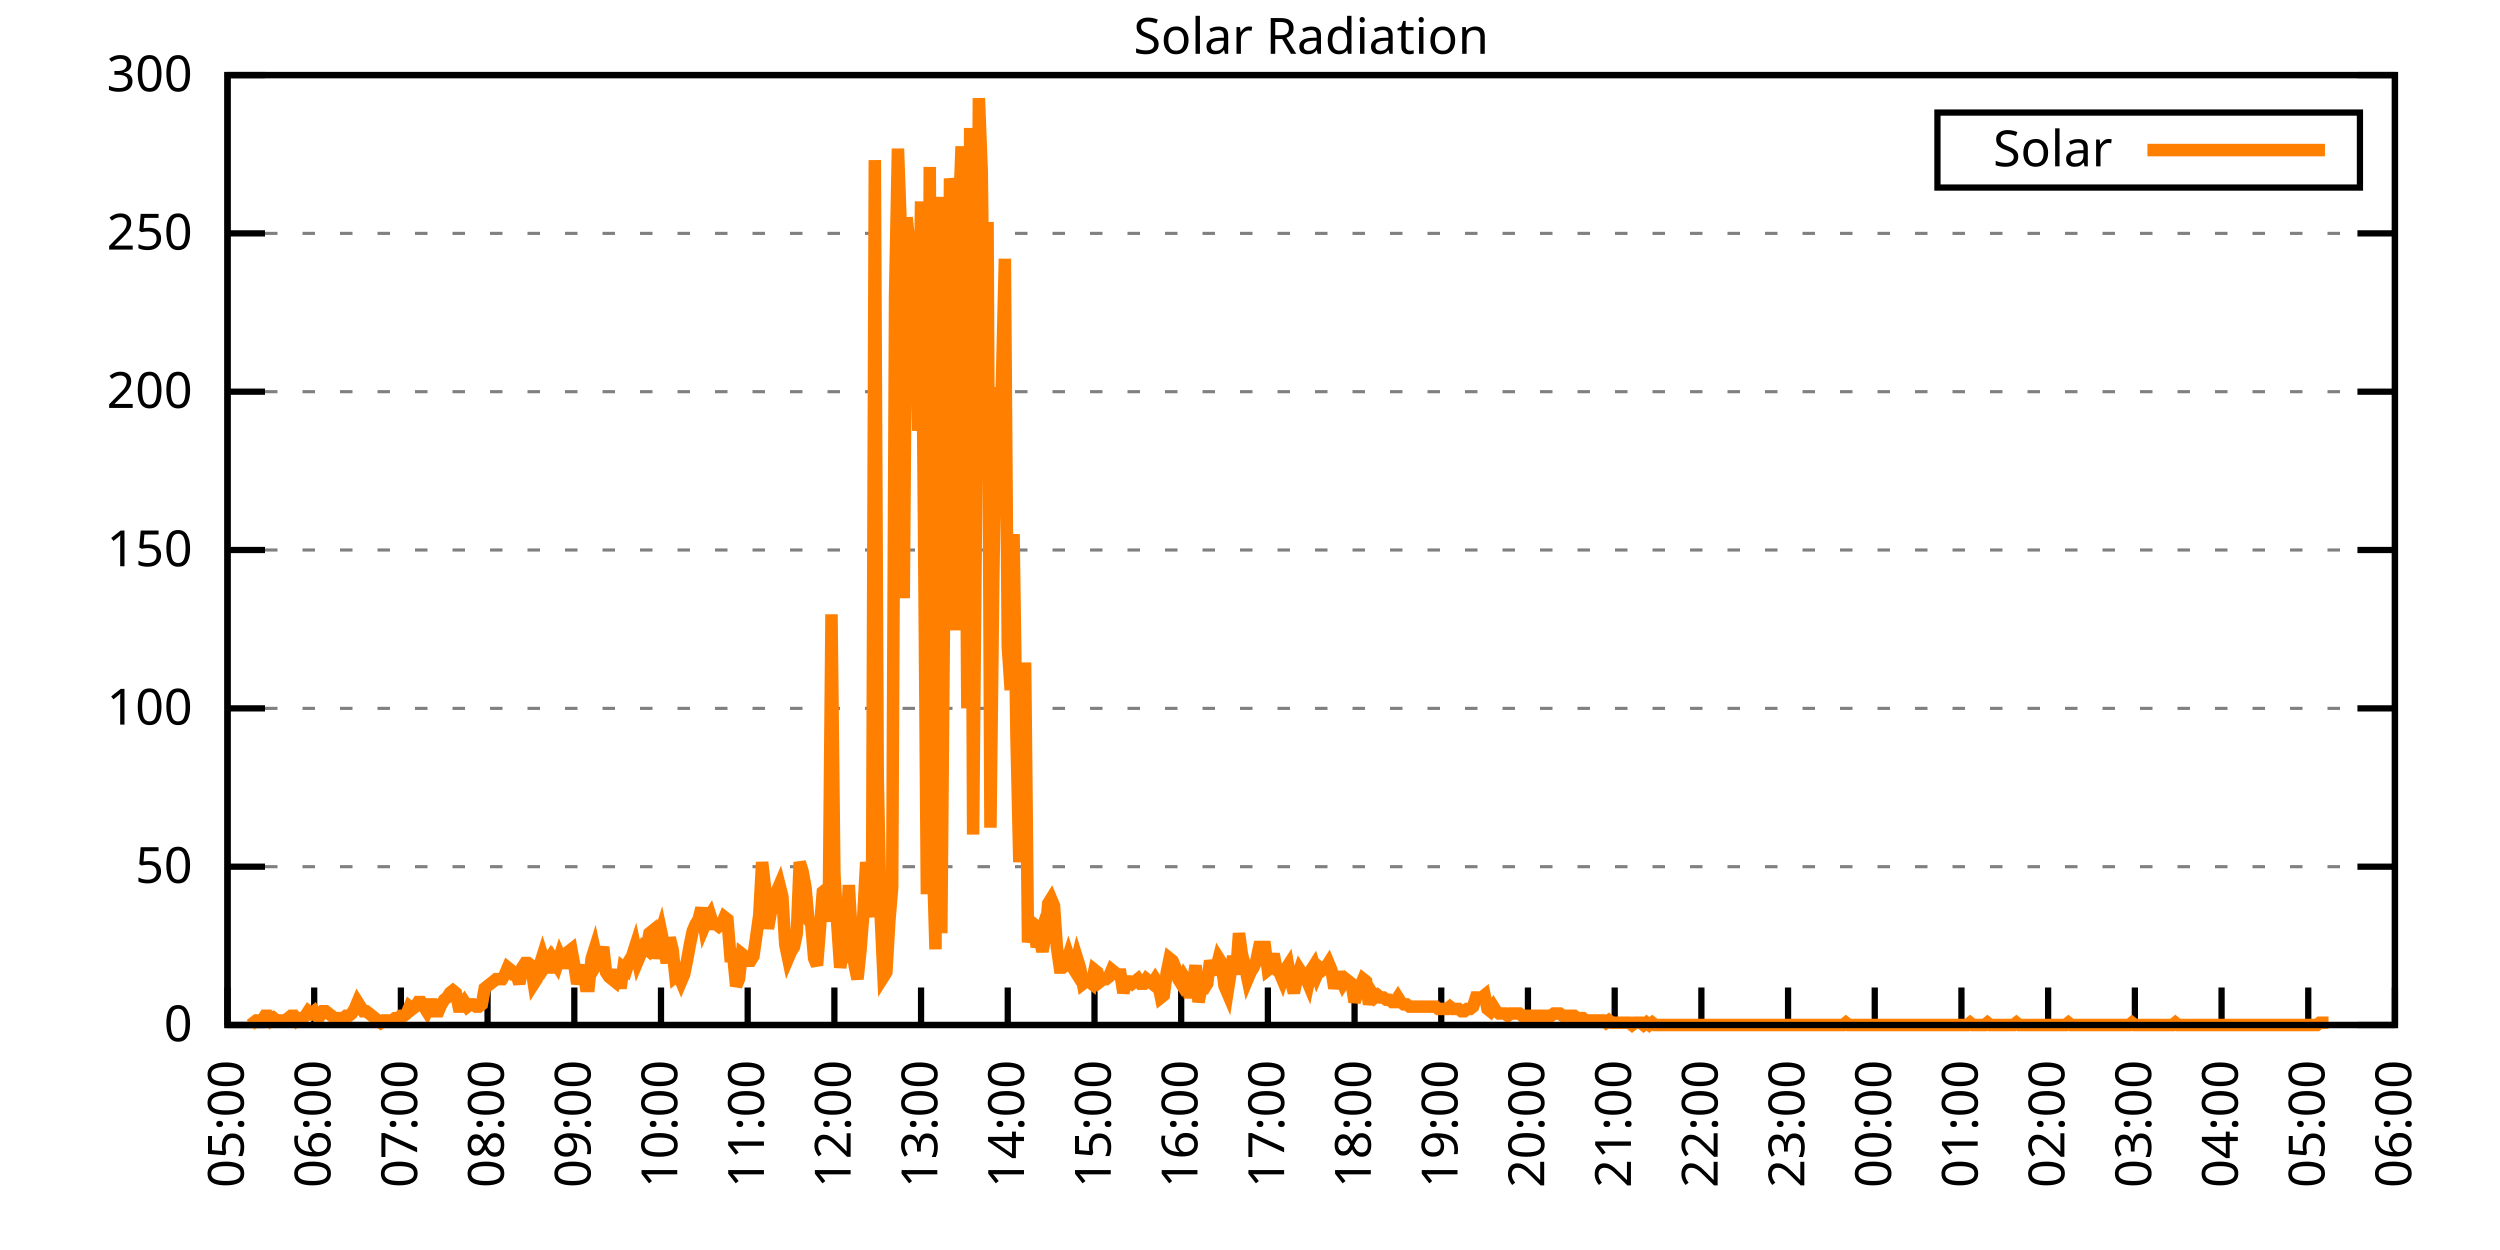
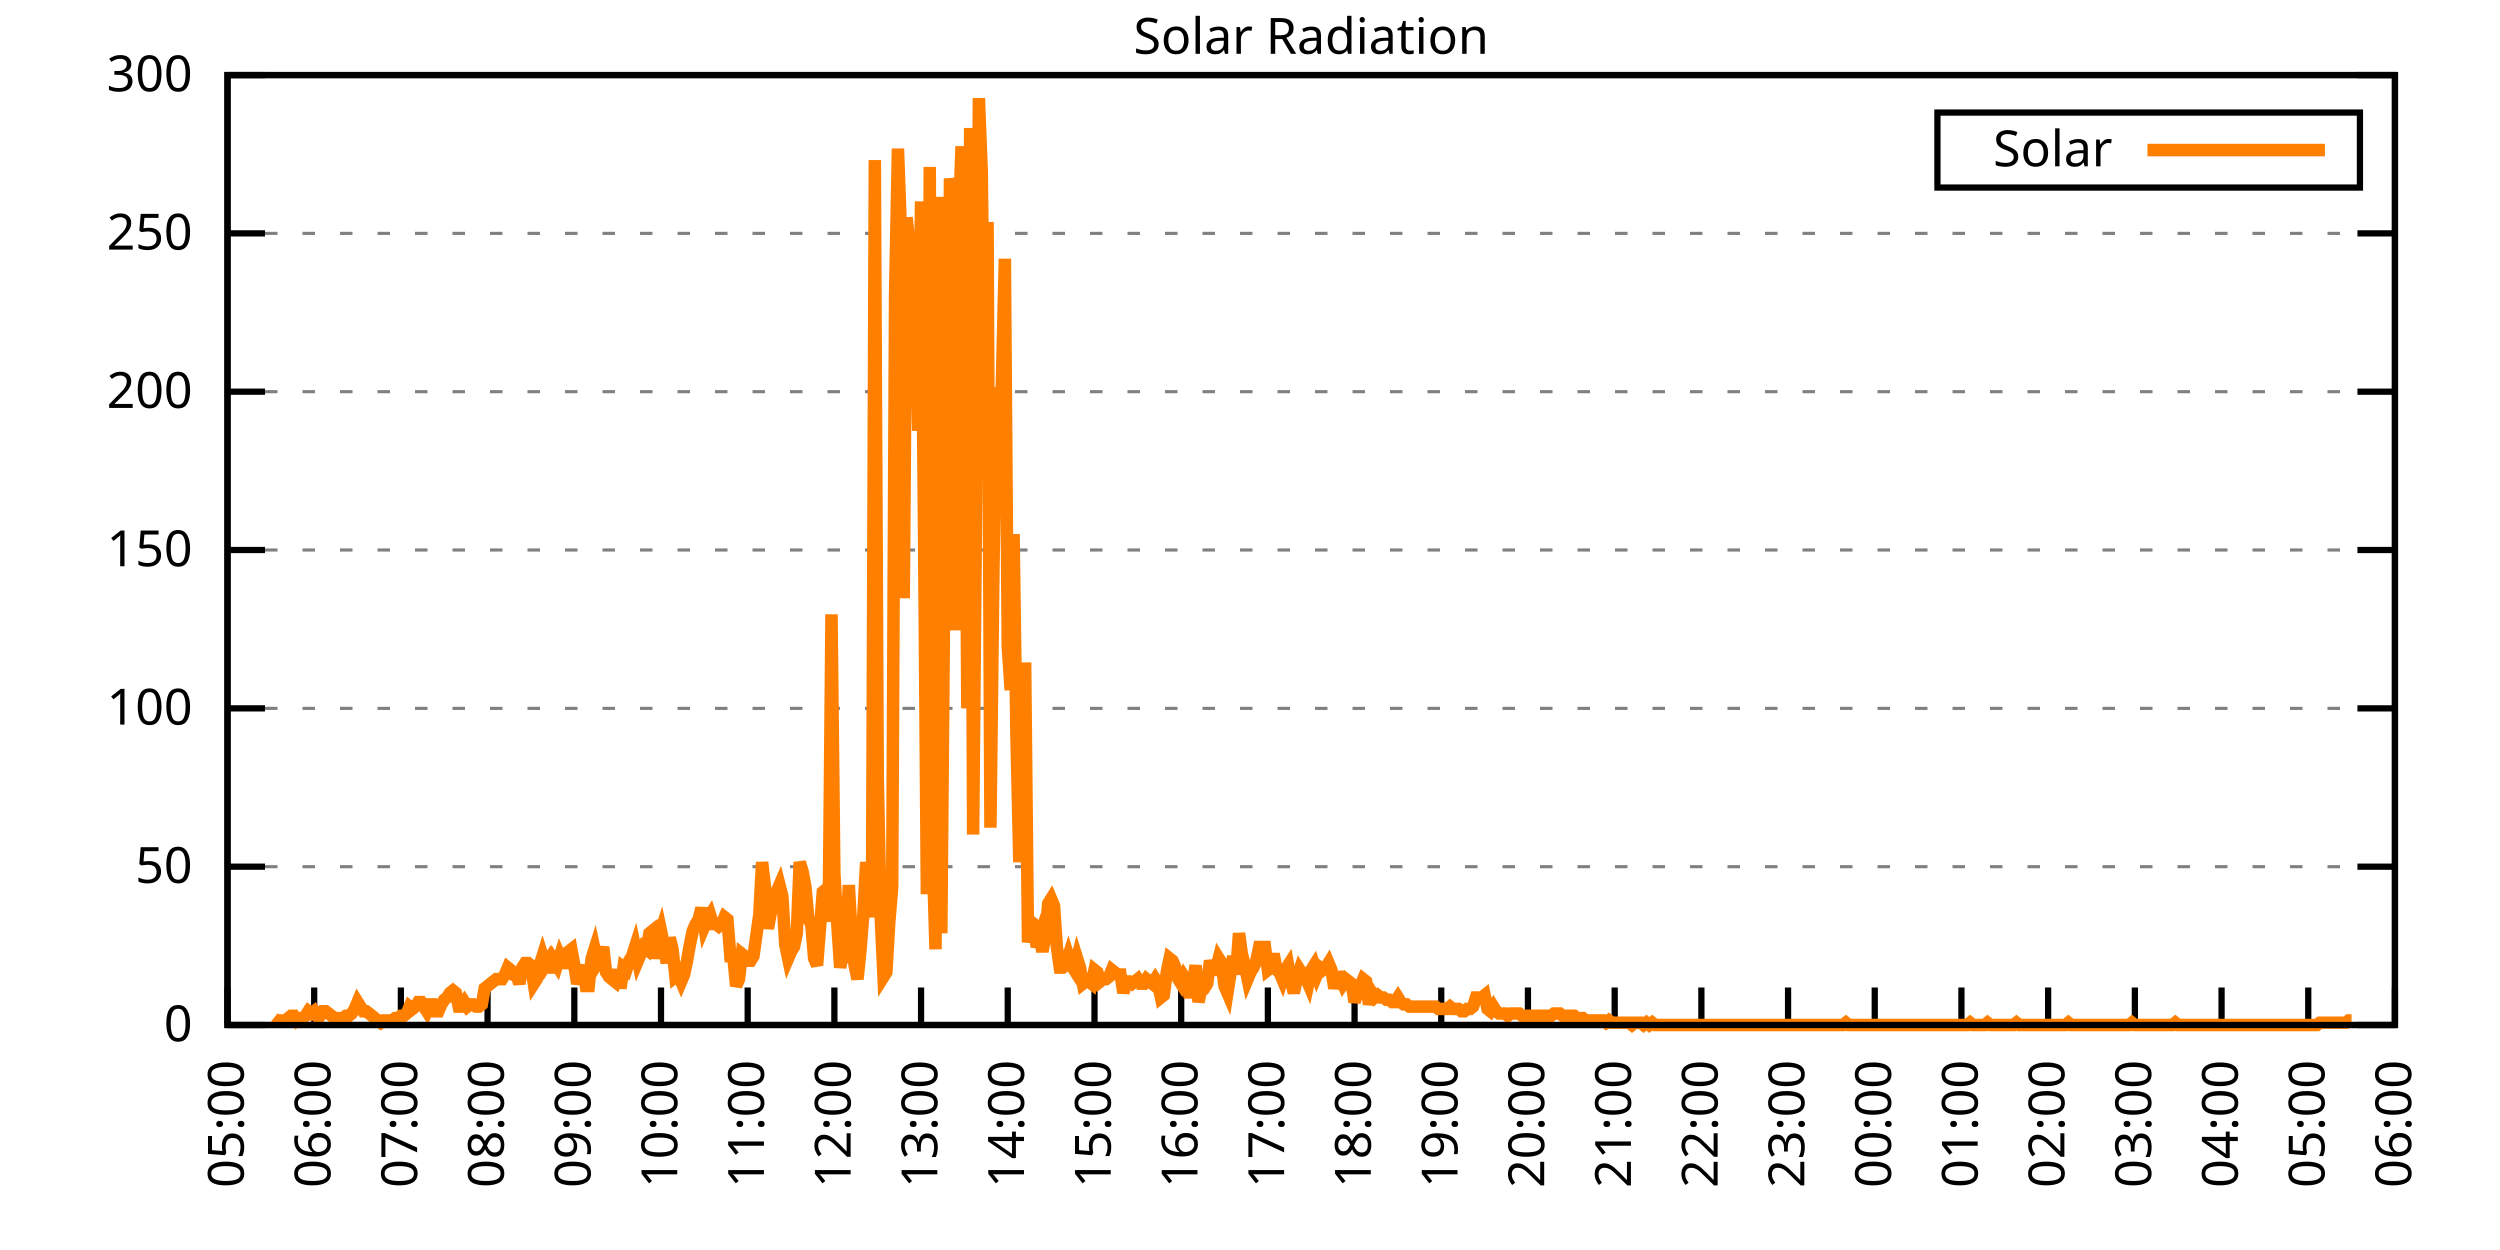
<svg xmlns="http://www.w3.org/2000/svg" xmlns:xlink="http://www.w3.org/1999/xlink" width="400" height="200" viewBox="0 0 400 200">
  <g id="gnuplot_canvas">
    <rect x="0" y="0" width="400" height="200" fill="none" />
    <defs>
      <circle id="gpDot" r="0.5" stroke-width="0.5" stroke="currentColor" />
      <path id="gpPt0" stroke-width="0.333" stroke="currentColor" d="M-1,0 h2 M0,-1 v2" />
      <path id="gpPt1" stroke-width="0.333" stroke="currentColor" d="M-1,-1 L1,1 M1,-1 L-1,1" />
      <path id="gpPt2" stroke-width="0.333" stroke="currentColor" d="M-1,0 L1,0 M0,-1 L0,1 M-1,-1 L1,1 M-1,1 L1,-1" />
      <rect id="gpPt3" stroke-width="0.333" stroke="currentColor" x="-1" y="-1" width="2" height="2" />
      <rect id="gpPt4" stroke-width="0.333" stroke="currentColor" fill="currentColor" x="-1" y="-1" width="2" height="2" />
      <circle id="gpPt5" stroke-width="0.333" stroke="currentColor" cx="0" cy="0" r="1" />
      <use xlink:href="#gpPt5" id="gpPt6" fill="currentColor" stroke="none" />
      <path id="gpPt7" stroke-width="0.333" stroke="currentColor" d="M0,-1.33 L-1.33,0.67 L1.33,0.67 z" />
      <use xlink:href="#gpPt7" id="gpPt8" fill="currentColor" stroke="none" />
      <use xlink:href="#gpPt7" id="gpPt9" stroke="currentColor" transform="rotate(180)" />
      <use xlink:href="#gpPt9" id="gpPt10" fill="currentColor" stroke="none" />
      <use xlink:href="#gpPt3" id="gpPt11" stroke="currentColor" transform="rotate(45)" />
      <use xlink:href="#gpPt11" id="gpPt12" fill="currentColor" stroke="none" />
      <path id="gpPt13" stroke-width="0.333" stroke="currentColor" d="M0,1.330 L1.265,0.411 L0.782,-1.067 L-0.782,-1.076 L-1.265,0.411 z" />
      <use xlink:href="#gpPt13" id="gpPt14" fill="currentColor" stroke="none" />
      <filter id="textbox" filterUnits="objectBoundingBox" x="0" y="0" height="1" width="1">
        <feFlood flood-color="white" flood-opacity="1" result="bgnd" />
        <feComposite in="SourceGraphic" in2="bgnd" operator="atop" />
      </filter>
      <filter id="greybox" filterUnits="objectBoundingBox" x="0" y="0" height="1" width="1">
        <feFlood flood-color="lightgrey" flood-opacity="1" result="grey" />
        <feComposite in="SourceGraphic" in2="grey" operator="atop" />
      </filter>
    </defs>
    <g fill="none" color="white" stroke="currentColor" stroke-width="1.00" stroke-linecap="butt" stroke-linejoin="miter">
</g>
    <g fill="none" color="black" stroke="currentColor" stroke-width="1.00" stroke-linecap="butt" stroke-linejoin="miter">
      <g stroke="none" shape-rendering="crispEdges">
        <polygon fill="rgb(255, 255, 255)" points="36.40,164.00 383.18,164.00 383.18,12.02 36.40,12.02 " />
      </g>
    </g>
    <g fill="none" color="black" stroke="currentColor" stroke-width="1.00" stroke-linecap="butt" stroke-linejoin="miter">
</g>
    <g fill="none" color="black" stroke="black" stroke-width="0.50" stroke-linecap="butt" stroke-linejoin="miter">
</g>
    <g fill="none" color="gray" stroke="currentColor" stroke-width="0.50" stroke-linecap="butt" stroke-linejoin="miter">
      <path stroke="gray" stroke-dasharray="2,4" class="gridline" d="M36.40,164.00 L383.19,164.00  " />
    </g>
    <g fill="none" color="gray" stroke="gray" stroke-width="1.00" stroke-linecap="butt" stroke-linejoin="miter">
</g>
    <g fill="none" color="black" stroke="currentColor" stroke-width="1.00" stroke-linecap="butt" stroke-linejoin="miter">
      <path stroke="black" d="M36.40,164.00 L42.40,164.00 M383.19,164.00 L377.19,164.00  " />
      <g transform="translate(30.80,166.60)" stroke="none" fill="black" font-family="Sans" font-size="8.00" text-anchor="end">
        <text>
          <tspan font-family="Sans"> 0</tspan>
        </text>
      </g>
    </g>
    <g fill="none" color="black" stroke="currentColor" stroke-width="1.00" stroke-linecap="butt" stroke-linejoin="miter">
</g>
    <g fill="none" color="black" stroke="black" stroke-width="0.50" stroke-linecap="butt" stroke-linejoin="miter">
</g>
    <g fill="none" color="gray" stroke="currentColor" stroke-width="0.50" stroke-linecap="butt" stroke-linejoin="miter">
      <path stroke="gray" stroke-dasharray="2,4" class="gridline" d="M36.40,138.67 L383.19,138.67  " />
    </g>
    <g fill="none" color="gray" stroke="gray" stroke-width="1.00" stroke-linecap="butt" stroke-linejoin="miter">
</g>
    <g fill="none" color="black" stroke="currentColor" stroke-width="1.00" stroke-linecap="butt" stroke-linejoin="miter">
      <path stroke="black" d="M36.40,138.67 L42.40,138.67 M383.19,138.67 L377.19,138.67  " />
      <g transform="translate(30.80,141.27)" stroke="none" fill="black" font-family="Sans" font-size="8.00" text-anchor="end">
        <text>
          <tspan font-family="Sans"> 50</tspan>
        </text>
      </g>
    </g>
    <g fill="none" color="black" stroke="currentColor" stroke-width="1.00" stroke-linecap="butt" stroke-linejoin="miter">
</g>
    <g fill="none" color="black" stroke="black" stroke-width="0.50" stroke-linecap="butt" stroke-linejoin="miter">
</g>
    <g fill="none" color="gray" stroke="currentColor" stroke-width="0.50" stroke-linecap="butt" stroke-linejoin="miter">
      <path stroke="gray" stroke-dasharray="2,4" class="gridline" d="M36.40,113.34 L383.19,113.34  " />
    </g>
    <g fill="none" color="gray" stroke="gray" stroke-width="1.00" stroke-linecap="butt" stroke-linejoin="miter">
</g>
    <g fill="none" color="black" stroke="currentColor" stroke-width="1.00" stroke-linecap="butt" stroke-linejoin="miter">
      <path stroke="black" d="M36.40,113.34 L42.40,113.34 M383.19,113.34 L377.19,113.34  " />
      <g transform="translate(30.80,115.94)" stroke="none" fill="black" font-family="Sans" font-size="8.00" text-anchor="end">
        <text>
          <tspan font-family="Sans"> 100</tspan>
        </text>
      </g>
    </g>
    <g fill="none" color="black" stroke="currentColor" stroke-width="1.00" stroke-linecap="butt" stroke-linejoin="miter">
</g>
    <g fill="none" color="black" stroke="black" stroke-width="0.50" stroke-linecap="butt" stroke-linejoin="miter">
</g>
    <g fill="none" color="gray" stroke="currentColor" stroke-width="0.50" stroke-linecap="butt" stroke-linejoin="miter">
      <path stroke="gray" stroke-dasharray="2,4" class="gridline" d="M36.40,88.00 L383.19,88.00  " />
    </g>
    <g fill="none" color="gray" stroke="gray" stroke-width="1.00" stroke-linecap="butt" stroke-linejoin="miter">
</g>
    <g fill="none" color="black" stroke="currentColor" stroke-width="1.00" stroke-linecap="butt" stroke-linejoin="miter">
      <path stroke="black" d="M36.40,88.00 L42.40,88.00 M383.19,88.00 L377.19,88.00  " />
      <g transform="translate(30.80,90.60)" stroke="none" fill="black" font-family="Sans" font-size="8.00" text-anchor="end">
        <text>
          <tspan font-family="Sans"> 150</tspan>
        </text>
      </g>
    </g>
    <g fill="none" color="black" stroke="currentColor" stroke-width="1.00" stroke-linecap="butt" stroke-linejoin="miter">
</g>
    <g fill="none" color="black" stroke="black" stroke-width="0.50" stroke-linecap="butt" stroke-linejoin="miter">
</g>
    <g fill="none" color="gray" stroke="currentColor" stroke-width="0.50" stroke-linecap="butt" stroke-linejoin="miter">
      <path stroke="gray" stroke-dasharray="2,4" class="gridline" d="M36.40,62.67 L383.19,62.67  " />
    </g>
    <g fill="none" color="gray" stroke="gray" stroke-width="1.00" stroke-linecap="butt" stroke-linejoin="miter">
</g>
    <g fill="none" color="black" stroke="currentColor" stroke-width="1.00" stroke-linecap="butt" stroke-linejoin="miter">
      <path stroke="black" d="M36.40,62.67 L42.40,62.67 M383.19,62.67 L377.19,62.67  " />
      <g transform="translate(30.80,65.27)" stroke="none" fill="black" font-family="Sans" font-size="8.00" text-anchor="end">
        <text>
          <tspan font-family="Sans"> 200</tspan>
        </text>
      </g>
    </g>
    <g fill="none" color="black" stroke="currentColor" stroke-width="1.00" stroke-linecap="butt" stroke-linejoin="miter">
</g>
    <g fill="none" color="black" stroke="black" stroke-width="0.50" stroke-linecap="butt" stroke-linejoin="miter">
</g>
    <g fill="none" color="gray" stroke="currentColor" stroke-width="0.50" stroke-linecap="butt" stroke-linejoin="miter">
      <path stroke="gray" stroke-dasharray="2,4" class="gridline" d="M36.40,37.34 L383.19,37.34  " />
    </g>
    <g fill="none" color="gray" stroke="gray" stroke-width="1.00" stroke-linecap="butt" stroke-linejoin="miter">
</g>
    <g fill="none" color="black" stroke="currentColor" stroke-width="1.00" stroke-linecap="butt" stroke-linejoin="miter">
      <path stroke="black" d="M36.40,37.34 L42.40,37.34 M383.19,37.34 L377.19,37.34  " />
      <g transform="translate(30.80,39.94)" stroke="none" fill="black" font-family="Sans" font-size="8.00" text-anchor="end">
        <text>
          <tspan font-family="Sans"> 250</tspan>
        </text>
      </g>
    </g>
    <g fill="none" color="black" stroke="currentColor" stroke-width="1.00" stroke-linecap="butt" stroke-linejoin="miter">
</g>
    <g fill="none" color="black" stroke="black" stroke-width="0.50" stroke-linecap="butt" stroke-linejoin="miter">
</g>
    <g fill="none" color="gray" stroke="currentColor" stroke-width="0.50" stroke-linecap="butt" stroke-linejoin="miter">
      <path stroke="gray" stroke-dasharray="2,4" class="gridline" d="M36.40,12.01 L383.19,12.01  " />
    </g>
    <g fill="none" color="gray" stroke="gray" stroke-width="1.00" stroke-linecap="butt" stroke-linejoin="miter">
</g>
    <g fill="none" color="black" stroke="currentColor" stroke-width="1.00" stroke-linecap="butt" stroke-linejoin="miter">
      <path stroke="black" d="M36.40,12.01 L42.40,12.01 M383.19,12.01 L377.19,12.01  " />
      <g transform="translate(30.80,14.61)" stroke="none" fill="black" font-family="Sans" font-size="8.00" text-anchor="end">
        <text>
          <tspan font-family="Sans"> 300</tspan>
        </text>
      </g>
    </g>
    <g fill="none" color="black" stroke="currentColor" stroke-width="1.00" stroke-linecap="butt" stroke-linejoin="miter">
      <path stroke="black" d="M36.40,164.00 L36.40,158.00  " />
      <g transform="translate(39.00,169.60) rotate(270.00)" stroke="none" fill="black" font-family="Sans" font-size="8.00" text-anchor="end">
        <text>
          <tspan font-family="Sans">05:00</tspan>
        </text>
      </g>
    </g>
    <g fill="none" color="black" stroke="currentColor" stroke-width="1.00" stroke-linecap="butt" stroke-linejoin="miter">
      <path stroke="black" d="M50.27,164.00 L50.27,158.00  " />
      <g transform="translate(52.87,169.60) rotate(270.00)" stroke="none" fill="black" font-family="Sans" font-size="8.00" text-anchor="end">
        <text>
          <tspan font-family="Sans">06:00</tspan>
        </text>
      </g>
    </g>
    <g fill="none" color="black" stroke="currentColor" stroke-width="1.00" stroke-linecap="butt" stroke-linejoin="miter">
      <path stroke="black" d="M64.14,164.00 L64.14,158.00  " />
      <g transform="translate(66.74,169.60) rotate(270.00)" stroke="none" fill="black" font-family="Sans" font-size="8.00" text-anchor="end">
        <text>
          <tspan font-family="Sans">07:00</tspan>
        </text>
      </g>
    </g>
    <g fill="none" color="black" stroke="currentColor" stroke-width="1.00" stroke-linecap="butt" stroke-linejoin="miter">
      <path stroke="black" d="M78.01,164.00 L78.01,158.00  " />
      <g transform="translate(80.61,169.60) rotate(270.00)" stroke="none" fill="black" font-family="Sans" font-size="8.00" text-anchor="end">
        <text>
          <tspan font-family="Sans">08:00</tspan>
        </text>
      </g>
    </g>
    <g fill="none" color="black" stroke="currentColor" stroke-width="1.00" stroke-linecap="butt" stroke-linejoin="miter">
      <path stroke="black" d="M91.89,164.00 L91.89,158.00  " />
      <g transform="translate(94.49,169.60) rotate(270.00)" stroke="none" fill="black" font-family="Sans" font-size="8.00" text-anchor="end">
        <text>
          <tspan font-family="Sans">09:00</tspan>
        </text>
      </g>
    </g>
    <g fill="none" color="black" stroke="currentColor" stroke-width="1.00" stroke-linecap="butt" stroke-linejoin="miter">
      <path stroke="black" d="M105.76,164.00 L105.76,158.00  " />
      <g transform="translate(108.36,169.60) rotate(270.00)" stroke="none" fill="black" font-family="Sans" font-size="8.00" text-anchor="end">
        <text>
          <tspan font-family="Sans">10:00</tspan>
        </text>
      </g>
    </g>
    <g fill="none" color="black" stroke="currentColor" stroke-width="1.00" stroke-linecap="butt" stroke-linejoin="miter">
      <path stroke="black" d="M119.63,164.00 L119.63,158.00  " />
      <g transform="translate(122.23,169.60) rotate(270.00)" stroke="none" fill="black" font-family="Sans" font-size="8.00" text-anchor="end">
        <text>
          <tspan font-family="Sans">11:00</tspan>
        </text>
      </g>
    </g>
    <g fill="none" color="black" stroke="currentColor" stroke-width="1.00" stroke-linecap="butt" stroke-linejoin="miter">
      <path stroke="black" d="M133.50,164.00 L133.50,158.00  " />
      <g transform="translate(136.10,169.60) rotate(270.00)" stroke="none" fill="black" font-family="Sans" font-size="8.00" text-anchor="end">
        <text>
          <tspan font-family="Sans">12:00</tspan>
        </text>
      </g>
    </g>
    <g fill="none" color="black" stroke="currentColor" stroke-width="1.00" stroke-linecap="butt" stroke-linejoin="miter">
      <path stroke="black" d="M147.37,164.00 L147.37,158.00  " />
      <g transform="translate(149.97,169.60) rotate(270.00)" stroke="none" fill="black" font-family="Sans" font-size="8.00" text-anchor="end">
        <text>
          <tspan font-family="Sans">13:00</tspan>
        </text>
      </g>
    </g>
    <g fill="none" color="black" stroke="currentColor" stroke-width="1.00" stroke-linecap="butt" stroke-linejoin="miter">
      <path stroke="black" d="M161.24,164.00 L161.24,158.00  " />
      <g transform="translate(163.84,169.60) rotate(270.00)" stroke="none" fill="black" font-family="Sans" font-size="8.00" text-anchor="end">
        <text>
          <tspan font-family="Sans">14:00</tspan>
        </text>
      </g>
    </g>
    <g fill="none" color="black" stroke="currentColor" stroke-width="1.00" stroke-linecap="butt" stroke-linejoin="miter">
      <path stroke="black" d="M175.12,164.00 L175.12,158.00  " />
      <g transform="translate(177.72,169.60) rotate(270.00)" stroke="none" fill="black" font-family="Sans" font-size="8.00" text-anchor="end">
        <text>
          <tspan font-family="Sans">15:00</tspan>
        </text>
      </g>
    </g>
    <g fill="none" color="black" stroke="currentColor" stroke-width="1.00" stroke-linecap="butt" stroke-linejoin="miter">
      <path stroke="black" d="M188.99,164.00 L188.99,158.00  " />
      <g transform="translate(191.59,169.60) rotate(270.00)" stroke="none" fill="black" font-family="Sans" font-size="8.00" text-anchor="end">
        <text>
          <tspan font-family="Sans">16:00</tspan>
        </text>
      </g>
    </g>
    <g fill="none" color="black" stroke="currentColor" stroke-width="1.00" stroke-linecap="butt" stroke-linejoin="miter">
      <path stroke="black" d="M202.86,164.00 L202.86,158.00  " />
      <g transform="translate(205.46,169.60) rotate(270.00)" stroke="none" fill="black" font-family="Sans" font-size="8.00" text-anchor="end">
        <text>
          <tspan font-family="Sans">17:00</tspan>
        </text>
      </g>
    </g>
    <g fill="none" color="black" stroke="currentColor" stroke-width="1.00" stroke-linecap="butt" stroke-linejoin="miter">
      <path stroke="black" d="M216.73,164.00 L216.73,158.00  " />
      <g transform="translate(219.33,169.60) rotate(270.00)" stroke="none" fill="black" font-family="Sans" font-size="8.00" text-anchor="end">
        <text>
          <tspan font-family="Sans">18:00</tspan>
        </text>
      </g>
    </g>
    <g fill="none" color="black" stroke="currentColor" stroke-width="1.00" stroke-linecap="butt" stroke-linejoin="miter">
      <path stroke="black" d="M230.60,164.00 L230.60,158.00  " />
      <g transform="translate(233.20,169.60) rotate(270.00)" stroke="none" fill="black" font-family="Sans" font-size="8.00" text-anchor="end">
        <text>
          <tspan font-family="Sans">19:00</tspan>
        </text>
      </g>
    </g>
    <g fill="none" color="black" stroke="currentColor" stroke-width="1.00" stroke-linecap="butt" stroke-linejoin="miter">
      <path stroke="black" d="M244.47,164.00 L244.47,158.00  " />
      <g transform="translate(247.07,169.60) rotate(270.00)" stroke="none" fill="black" font-family="Sans" font-size="8.00" text-anchor="end">
        <text>
          <tspan font-family="Sans">20:00</tspan>
        </text>
      </g>
    </g>
    <g fill="none" color="black" stroke="currentColor" stroke-width="1.00" stroke-linecap="butt" stroke-linejoin="miter">
      <path stroke="black" d="M258.35,164.00 L258.35,158.00  " />
      <g transform="translate(260.95,169.60) rotate(270.00)" stroke="none" fill="black" font-family="Sans" font-size="8.00" text-anchor="end">
        <text>
          <tspan font-family="Sans">21:00</tspan>
        </text>
      </g>
    </g>
    <g fill="none" color="black" stroke="currentColor" stroke-width="1.00" stroke-linecap="butt" stroke-linejoin="miter">
      <path stroke="black" d="M272.22,164.00 L272.22,158.00  " />
      <g transform="translate(274.82,169.60) rotate(270.00)" stroke="none" fill="black" font-family="Sans" font-size="8.00" text-anchor="end">
        <text>
          <tspan font-family="Sans">22:00</tspan>
        </text>
      </g>
    </g>
    <g fill="none" color="black" stroke="currentColor" stroke-width="1.00" stroke-linecap="butt" stroke-linejoin="miter">
      <path stroke="black" d="M286.09,164.00 L286.09,158.00  " />
      <g transform="translate(288.69,169.60) rotate(270.00)" stroke="none" fill="black" font-family="Sans" font-size="8.00" text-anchor="end">
        <text>
          <tspan font-family="Sans">23:00</tspan>
        </text>
      </g>
    </g>
    <g fill="none" color="black" stroke="currentColor" stroke-width="1.00" stroke-linecap="butt" stroke-linejoin="miter">
      <path stroke="black" d="M299.96,164.00 L299.96,158.00  " />
      <g transform="translate(302.56,169.60) rotate(270.00)" stroke="none" fill="black" font-family="Sans" font-size="8.00" text-anchor="end">
        <text>
          <tspan font-family="Sans">00:00</tspan>
        </text>
      </g>
    </g>
    <g fill="none" color="black" stroke="currentColor" stroke-width="1.00" stroke-linecap="butt" stroke-linejoin="miter">
      <path stroke="black" d="M313.83,164.00 L313.83,158.00  " />
      <g transform="translate(316.43,169.60) rotate(270.00)" stroke="none" fill="black" font-family="Sans" font-size="8.00" text-anchor="end">
        <text>
          <tspan font-family="Sans">01:00</tspan>
        </text>
      </g>
    </g>
    <g fill="none" color="black" stroke="currentColor" stroke-width="1.00" stroke-linecap="butt" stroke-linejoin="miter">
      <path stroke="black" d="M327.70,164.00 L327.70,158.00  " />
      <g transform="translate(330.30,169.60) rotate(270.00)" stroke="none" fill="black" font-family="Sans" font-size="8.00" text-anchor="end">
        <text>
          <tspan font-family="Sans">02:00</tspan>
        </text>
      </g>
    </g>
    <g fill="none" color="black" stroke="currentColor" stroke-width="1.00" stroke-linecap="butt" stroke-linejoin="miter">
      <path stroke="black" d="M341.58,164.00 L341.58,158.00  " />
      <g transform="translate(344.18,169.60) rotate(270.00)" stroke="none" fill="black" font-family="Sans" font-size="8.00" text-anchor="end">
        <text>
          <tspan font-family="Sans">03:00</tspan>
        </text>
      </g>
    </g>
    <g fill="none" color="black" stroke="currentColor" stroke-width="1.00" stroke-linecap="butt" stroke-linejoin="miter">
      <path stroke="black" d="M355.45,164.00 L355.45,158.00  " />
      <g transform="translate(358.05,169.60) rotate(270.00)" stroke="none" fill="black" font-family="Sans" font-size="8.00" text-anchor="end">
        <text>
          <tspan font-family="Sans">04:00</tspan>
        </text>
      </g>
    </g>
    <g fill="none" color="black" stroke="currentColor" stroke-width="1.00" stroke-linecap="butt" stroke-linejoin="miter">
      <path stroke="black" d="M369.32,164.00 L369.32,158.00  " />
      <g transform="translate(371.92,169.60) rotate(270.00)" stroke="none" fill="black" font-family="Sans" font-size="8.00" text-anchor="end">
        <text>
          <tspan font-family="Sans">05:00</tspan>
        </text>
      </g>
    </g>
    <g fill="none" color="black" stroke="currentColor" stroke-width="1.00" stroke-linecap="butt" stroke-linejoin="miter">
      <path stroke="black" d="M383.19,164.00 L383.19,158.00  " />
      <g transform="translate(385.79,169.60) rotate(270.00)" stroke="none" fill="black" font-family="Sans" font-size="8.00" text-anchor="end">
        <text>
          <tspan font-family="Sans">06:00</tspan>
        </text>
      </g>
    </g>
    <g fill="none" color="black" stroke="currentColor" stroke-width="1.00" stroke-linecap="butt" stroke-linejoin="miter">
</g>
    <g fill="none" color="black" stroke="currentColor" stroke-width="1.00" stroke-linecap="butt" stroke-linejoin="miter">
      <path stroke="black" d="M36.40,12.01 L36.40,164.00 L383.19,164.00 L383.19,12.01 L36.40,12.01 Z  " />
    </g>
    <g fill="none" color="black" stroke="currentColor" stroke-width="1.00" stroke-linecap="butt" stroke-linejoin="miter">
</g>
    <g fill="none" color="black" stroke="currentColor" stroke-width="1.00" stroke-linecap="butt" stroke-linejoin="miter">
      <path stroke="black" d="M309.99,30.01 L309.99,18.01 L377.59,18.01 L377.59,30.01 L309.99,30.01 Z  " />
    </g>
    <g id="Solar_Radiation_plot_1">
      <g fill="none" color="white" stroke="black" stroke-width="2.00" stroke-linecap="butt" stroke-linejoin="miter">
</g>
      <g fill="none" color="black" stroke="currentColor" stroke-width="2.00" stroke-linecap="butt" stroke-linejoin="miter">
        <g transform="translate(337.99,26.61)" stroke="none" fill="black" font-family="Sans" font-size="8.00" text-anchor="end">
          <text>
            <tspan font-family="Sans">Solar</tspan>
          </text>
        </g>
      </g>
      <g fill="none" color="black" stroke="currentColor" stroke-width="2.00" stroke-linecap="butt" stroke-linejoin="miter">
-         <path stroke="rgb(255, 127,   0)" d="M343.59,24.01 L371.99,24.01 M40.10,164.00 L40.56,163.63 L41.02,163.27 L41.49,163.27 L41.95,163.27 L42.41,162.53   L42.87,162.53 L43.34,163.27 L43.80,162.90 L44.26,163.27 L44.72,163.27 L45.19,163.27 L45.65,163.27 L46.11,162.90   L46.57,162.53 L47.03,162.53 L47.50,163.27 L47.96,162.90 L48.42,162.90 L48.88,162.53 L49.35,161.80 L49.81,162.16   L50.27,161.80 L50.73,162.53 L51.20,162.53 L51.66,161.80 L52.12,161.80 L52.58,162.16 L53.05,162.53 L53.51,162.90   L53.97,162.90 L54.43,162.90 L54.90,162.90 L55.36,162.53 L55.82,162.53 L56.28,162.16 L56.75,161.43 L57.21,160.33   L57.67,161.06 L58.13,161.80 L58.59,161.80 L59.06,162.16 L59.52,162.53 L59.98,162.90 L60.44,163.27 L60.91,163.63   L61.37,163.27 L61.83,163.27 L62.29,163.27 L62.76,163.27 L63.22,162.90 L63.68,162.90 L64.14,162.53 L64.61,162.53   L65.07,162.16 L65.53,161.06 L65.99,161.43 L66.46,161.06 L66.92,160.33 L67.38,160.33 L67.84,161.06 L68.30,161.80   L68.77,160.70 L69.23,160.70 L69.69,161.80 L70.15,161.80 L70.62,160.70 L71.08,159.96 L71.54,159.60 L72.00,158.86   L72.47,158.49 L72.93,158.86 L73.39,161.06 L73.85,161.06 L74.32,160.33 L74.78,161.06 L75.24,160.70 L75.70,160.70   L76.17,161.06 L76.63,161.06 L77.09,160.70 L77.55,158.13 L78.01,157.76 L78.48,157.39 L78.94,157.03 L79.40,156.66   L79.86,156.66 L80.33,156.66 L80.79,155.92 L81.25,154.82 L81.71,155.19 L82.18,155.92 L82.64,155.92 L83.10,157.39   L83.56,154.82 L84.03,154.09 L84.49,154.09 L84.95,154.46 L85.41,157.39 L85.88,156.66 L86.34,154.46 L86.80,152.99   L87.26,154.46 L87.72,153.72 L88.19,155.56 L88.65,153.72 L89.11,154.46 L89.57,152.99 L90.04,154.09 L90.50,154.09   L90.96,152.25 L91.42,151.89 L91.89,154.46 L92.35,157.39 L92.81,155.92 L93.27,154.46 L93.74,157.76 L94.20,157.76   L94.66,153.35 L95.12,151.89 L95.59,154.09 L96.05,153.35 L96.51,151.52 L96.97,155.56 L97.44,156.29 L97.90,156.66   L98.36,157.03 L98.82,155.19 L99.28,158.13 L99.75,154.82 L100.21,155.19 L100.67,153.72 L101.13,152.99 L101.60,151.52   L102.06,153.72 L102.52,152.62 L102.98,151.52 L103.45,151.89 L103.91,149.32 L104.37,148.95 L104.83,153.35 L105.30,150.42   L105.76,148.95 L106.22,151.15 L106.68,154.09 L107.15,150.05 L107.61,151.89 L108.07,156.29 L108.53,155.92 L108.99,157.03   L109.46,155.92 L109.92,153.72 L110.38,151.15 L110.84,148.95 L111.31,147.85 L111.77,147.11 L112.23,145.28 L112.69,148.22   L113.16,147.11 L113.62,146.38 L114.08,147.85 L114.54,147.85 L115.01,148.22 L115.47,147.85 L115.93,146.75 L116.39,147.11   L116.86,152.99 L117.32,152.99 L117.78,157.76 L118.24,156.66 L118.70,152.62 L119.17,152.99 L119.63,153.72 L120.09,153.72   L120.55,152.99 L121.02,149.68 L121.48,146.38 L121.94,137.94 L122.40,141.98 L122.87,148.58 L123.33,146.01 L123.79,144.55   L124.25,142.71 L124.72,141.61 L125.18,143.44 L125.64,151.15 L126.10,153.35 L126.57,152.25 L127.03,151.52 L127.49,149.32   L127.95,137.94 L128.41,139.41 L128.88,141.98 L129.34,147.11 L129.80,147.85 L130.26,153.35 L130.73,154.46 L131.19,148.58   L131.65,142.71 L132.11,142.34 L132.58,147.48 L133.04,98.29 L133.50,139.77 L133.96,147.85 L134.43,154.82 L134.89,152.25   L135.35,152.62 L135.81,141.61 L136.28,150.05 L136.74,154.46 L137.20,156.66 L137.66,152.25 L138.13,146.38 L138.59,137.94   L139.05,142.71 L139.51,146.75 L139.97,25.61 L140.44,124.36 L140.90,146.38 L141.36,156.29 L141.82,155.56 L142.29,147.48   L142.75,141.98 L143.21,47.27 L143.67,23.78 L144.14,36.63 L144.60,95.72 L145.06,34.79 L145.52,39.19 L145.99,64.16   L146.45,43.97 L146.91,68.93 L147.37,32.22 L147.84,84.34 L148.30,143.08 L148.76,26.71 L149.22,136.10 L149.68,151.89   L150.15,31.49 L150.61,149.32 L151.07,94.99 L151.53,99.39 L152.00,28.55 L152.46,31.85 L152.92,100.86 L153.38,36.26   L153.85,23.41 L154.31,40.30 L154.77,113.34 L155.23,20.47 L155.70,133.53 L156.16,82.51 L156.62,15.70 L157.08,27.45   L157.55,66.73 L158.01,35.52 L158.47,132.43 L158.93,92.79 L159.39,61.95 L159.86,77.37 L160.32,60.48 L160.78,41.40   L161.24,103.43 L161.71,110.41 L162.17,85.45 L162.63,117.75 L163.09,137.94 L163.56,130.96 L164.02,106.00 L164.48,150.79   L164.94,147.48 L165.41,147.85 L165.87,151.52 L166.33,150.05 L166.79,152.25 L167.26,149.68 L167.72,144.55 L168.18,143.81   L168.64,144.91 L169.10,151.52 L169.57,154.82 L170.03,154.82 L170.49,154.46 L170.95,152.99 L171.42,154.46 L171.88,155.19   L172.34,153.35 L172.80,154.82 L173.27,157.39 L173.73,157.03 L174.19,157.03 L174.65,157.39 L175.12,155.19 L175.58,155.56   L176.04,157.03 L176.50,156.66 L176.97,156.66 L177.43,156.29 L177.89,155.19 L178.35,155.56 L178.82,155.92 L179.28,155.92   L179.74,158.86 L180.20,157.03 L180.66,157.03 L181.13,157.39 L181.59,157.03 L182.05,156.66 L182.51,157.39 L182.98,157.39   L183.44,156.66 L183.90,157.03 L184.36,157.39 L184.83,156.66 L185.29,157.39 L185.75,159.60 L186.21,159.23 L186.68,155.56   L187.14,153.35 L187.60,153.72 L188.06,154.82 L188.53,156.66 L188.99,157.39 L189.45,156.29 L189.91,157.03 L190.37,159.60   L190.84,157.39 L191.30,154.46 L191.76,160.33 L192.22,158.13 L192.69,158.13 L193.15,157.39 L193.61,153.72 L194.07,155.19   L194.54,155.19 L195.00,153.35 L195.46,154.09 L195.92,157.76 L196.39,158.86 L196.85,155.92 L197.31,152.99 L197.77,155.92   L198.24,149.32 L198.70,152.62 L199.16,154.46 L199.62,156.66 L200.08,155.56 L200.55,154.82 L201.01,153.72 L201.47,151.52   L201.93,151.52 L202.40,151.52 L202.86,155.19 L203.32,154.82 L203.78,152.62 L204.25,155.19 L204.71,155.56 L205.17,156.66   L205.63,155.19 L206.10,154.46 L206.56,157.03 L207.02,158.86 L207.48,156.66 L207.95,155.19 L208.41,155.92 L208.87,156.29   L209.33,157.39 L209.80,155.19 L210.26,154.46 L210.72,155.92 L211.18,154.82 L211.64,155.19 L212.11,154.82 L212.57,154.09   L213.03,155.19 L213.49,158.13 L213.96,156.29 L214.42,156.29 L214.88,157.39 L215.34,156.66 L215.81,157.03 L216.27,157.39   L216.73,160.33 L217.19,158.86 L217.66,157.76 L218.12,156.66 L218.58,157.03 L219.04,160.70 L219.51,158.86 L219.97,159.60   L220.43,159.23 L220.89,159.60 L221.35,159.60 L221.82,159.96 L222.28,159.96 L222.74,160.33 L223.20,160.33 L223.67,159.60   L224.13,160.33 L224.59,160.70 L225.05,160.70 L225.52,161.06 L225.98,161.06 L226.44,161.06 L226.90,161.06 L227.37,161.06   L227.83,161.06 L228.29,161.06 L228.75,161.06 L229.22,161.06 L229.68,161.06 L230.14,161.43 L230.60,161.43 L231.06,161.43   L231.53,161.43 L231.99,161.06 L232.45,161.43 L232.91,161.43 L233.38,161.43 L233.84,161.80 L234.30,161.80 L234.76,161.43   L235.23,161.43 L235.69,161.06 L236.15,159.60 L236.61,159.60 L237.08,159.60 L237.54,159.23 L238.00,161.43 L238.46,161.80   L238.93,161.06 L239.39,161.80 L239.85,162.16 L240.31,162.16 L240.77,162.16 L241.24,162.53 L241.70,162.16 L242.16,162.16   L242.62,162.16 L243.09,162.16 L243.55,162.53 L244.01,162.53 L244.47,162.53 L244.94,162.53 L245.40,162.53 L245.86,162.53   L246.32,162.53 L246.79,162.53 L247.25,162.53 L247.71,162.53 L248.17,162.53 L248.64,162.16 L249.10,162.16 L249.56,162.16   L250.02,162.53 L250.49,162.53 L250.95,162.53 L251.41,162.53 L251.87,162.53 L252.33,162.90 L252.80,162.90 L253.26,162.90   L253.72,163.27 L254.18,163.27 L254.65,163.27 L255.11,163.27 L255.57,163.27 L256.03,163.27 L256.50,163.27 L256.96,163.63   L257.42,163.27 L257.88,163.63 L258.35,163.63 L258.81,163.63 L259.27,163.63 L259.73,163.63 L260.20,163.63 L260.66,163.63   L261.12,164.00 L261.58,163.63 L262.04,163.63 L262.51,163.63 L262.97,164.00 L263.43,163.63 L263.89,164.00 L264.36,163.63   L264.82,164.00 L265.28,164.00 L265.74,164.00 L266.21,164.00 L266.67,164.00 L267.13,164.00 L267.59,164.00 L268.06,164.00   L268.52,164.00 L268.98,164.00 L269.44,164.00 L269.91,164.00 L270.37,164.00 L270.83,164.00 L271.29,164.00 L271.75,164.00   L272.22,164.00 L272.68,164.00 L273.14,164.00 L273.60,164.00 L274.07,164.00 L274.53,164.00 L274.99,164.00 L275.45,164.00   L275.92,164.00 L276.38,164.00 L276.84,164.00 L277.30,164.00 L277.77,164.00 L278.23,164.00 L278.69,164.00 L279.15,164.00   L279.62,164.00 L280.08,164.00 L280.54,164.00 L281.00,164.00 L281.46,164.00 L281.93,164.00 L282.39,164.00 L282.85,164.00   L283.31,164.00 L283.78,164.00 L284.24,164.00 L284.70,164.00 L285.16,164.00 L285.63,164.00 L286.09,164.00 L286.55,164.00   L287.01,164.00 L287.48,164.00 L287.94,164.00 L288.40,164.00 L288.86,164.00 L289.33,164.00 L289.79,164.00 L290.25,164.00   L290.71,164.00 L291.18,164.00 L291.64,164.00 L292.10,164.00 L292.56,164.00 L293.02,164.00 L293.49,164.00 L293.95,164.00   L294.41,164.00 L294.87,164.00 L295.34,163.63 L295.80,164.00 L296.26,164.00 L296.72,164.00 L297.19,164.00 L297.65,164.00   L298.11,164.00 L298.57,164.00 L299.04,164.00 L299.50,164.00 L299.96,164.00 L300.42,164.00 L300.89,164.00 L301.35,164.00   L301.81,164.00 L302.27,164.00 L302.73,164.00 L303.20,164.00 L303.66,164.00 L304.12,164.00 L304.58,164.00 L305.05,164.00   L305.51,164.00 L305.97,164.00 L306.43,164.00 L306.90,164.00 L307.36,164.00 L307.82,164.00 L308.28,164.00 L308.75,164.00   L309.21,164.00 L309.67,164.00 L310.13,164.00 L310.60,164.00 L311.06,164.00 L311.52,164.00 L311.98,164.00 L312.44,164.00   L312.91,164.00 L313.37,164.00 L313.83,164.00 L314.29,164.00 L314.76,164.00 L315.22,163.63 L315.68,164.00 L316.14,164.00   L316.61,164.00 L317.07,164.00 L317.53,164.00 L317.99,163.63 L318.46,164.00 L318.92,164.00 L319.38,164.00 L319.84,164.00   L320.31,164.00 L320.77,164.00 L321.23,164.00 L321.69,164.00 L322.15,164.00 L322.62,163.63 L323.08,164.00 L323.54,164.00   L324.00,164.00 L324.47,164.00 L324.93,164.00 L325.39,164.00 L325.85,164.00 L326.32,164.00 L326.78,164.00 L327.24,164.00   L327.70,164.00 L328.17,164.00 L328.63,164.00 L329.09,164.00 L329.55,164.00 L330.02,164.00 L330.48,164.00 L330.94,163.63   L331.40,164.00 L331.87,164.00 L332.33,164.00 L332.79,164.00 L333.25,164.00 L333.71,164.00 L334.18,164.00 L334.64,164.00   L335.10,164.00 L335.56,164.00 L336.03,164.00 L336.49,164.00 L336.95,164.00 L337.41,164.00 L337.88,164.00 L338.34,164.00   L338.80,164.00 L339.26,164.00 L339.73,164.00 L340.19,164.00 L340.65,164.00 L341.11,163.63 L341.58,164.00 L342.04,164.00   L342.50,164.00 L342.96,164.00 L343.42,164.00 L343.89,164.00 L344.35,164.00 L344.81,164.00 L345.27,164.00 L345.74,164.00   L346.20,164.00 L346.66,164.00 L347.12,164.00 L347.59,164.00 L348.05,163.63 L348.51,164.00 L348.97,164.00 L349.44,164.00   L349.90,164.00 L350.36,164.00 L350.82,164.00 L351.29,164.00 L351.75,164.00 L352.21,164.00 L352.67,164.00 L353.13,164.00   L353.60,164.00 L354.06,164.00 L354.52,164.00 L354.98,164.00 L355.45,164.00 L355.91,164.00 L356.37,164.00 L356.83,164.00   L357.30,164.00 L357.76,164.00 L358.22,164.00 L358.68,164.00 L359.15,164.00 L359.61,164.00 L360.07,164.00 L360.53,164.00   L361.00,164.00 L361.46,164.00 L361.92,164.00 L362.38,164.00 L362.84,164.00 L363.31,164.00 L363.77,164.00 L364.23,164.00   L364.69,164.00 L365.16,164.00 L365.62,164.00 L366.08,164.00 L366.54,164.00 L367.01,164.00 L367.47,164.00 L367.93,164.00   L368.39,164.00 L368.86,164.00 L369.32,164.00 L369.78,164.00 L370.24,164.00 L370.71,164.00 L371.17,163.63 L371.63,163.63   L372.09,163.63 L372.56,163.63  " />
+         <path stroke="rgb(255, 127,   0)" d="M343.59,24.01 L371.99,24.01 M43.80,162.90 L44.26,163.27 L44.72,163.27 L45.19,163.27 L45.65,163.27 L46.11,162.90   L46.57,162.53 L47.03,162.53 L47.50,163.27 L47.96,162.90 L48.42,162.90 L48.88,162.53 L49.35,161.80 L49.81,162.16   L50.27,161.80 L50.73,162.53 L51.20,162.53 L51.66,161.80 L52.12,161.80 L52.58,162.16 L53.05,162.53 L53.51,162.90   L53.97,162.90 L54.43,162.90 L54.90,162.90 L55.36,162.53 L55.82,162.53 L56.28,162.16 L56.75,161.43 L57.21,160.33   L57.67,161.06 L58.13,161.80 L58.59,161.80 L59.06,162.16 L59.52,162.53 L59.98,162.90 L60.44,163.27 L60.91,163.63   L61.37,163.27 L61.83,163.27 L62.29,163.27 L62.76,163.27 L63.22,162.90 L63.68,162.90 L64.14,162.53 L64.61,162.53   L65.07,162.16 L65.53,161.06 L65.99,161.43 L66.46,161.06 L66.92,160.33 L67.38,160.33 L67.84,161.06 L68.30,161.80   L68.77,160.70 L69.23,160.70 L69.69,161.80 L70.15,161.80 L70.62,160.70 L71.08,159.96 L71.54,159.60 L72.00,158.86   L72.47,158.49 L72.93,158.86 L73.39,161.06 L73.85,161.06 L74.32,160.33 L74.78,161.06 L75.24,160.70 L75.70,160.70   L76.17,161.06 L76.63,161.06 L77.09,160.70 L77.55,158.13 L78.01,157.76 L78.48,157.39 L78.94,157.03 L79.40,156.66   L79.86,156.66 L80.33,156.66 L80.79,155.92 L81.25,154.82 L81.71,155.19 L82.18,155.92 L82.64,155.92 L83.10,157.39   L83.56,154.82 L84.03,154.09 L84.49,154.09 L84.95,154.46 L85.41,157.39 L85.88,156.66 L86.34,154.46 L86.80,152.99   L87.26,154.46 L87.72,153.72 L88.19,155.56 L88.65,153.72 L89.11,154.46 L89.57,152.99 L90.04,154.09 L90.50,154.09   L90.96,152.25 L91.42,151.89 L91.89,154.46 L92.35,157.39 L92.81,155.92 L93.27,154.46 L93.74,157.76 L94.20,157.76   L94.66,153.35 L95.12,151.89 L95.59,154.09 L96.05,153.35 L96.51,151.52 L96.97,155.56 L97.44,156.29 L97.90,156.66   L98.36,157.03 L98.82,155.19 L99.28,158.13 L99.75,154.82 L100.21,155.19 L100.67,153.72 L101.13,152.99 L101.60,151.52   L102.06,153.72 L102.52,152.62 L102.98,151.52 L103.45,151.89 L103.91,149.32 L104.37,148.95 L104.83,153.35 L105.30,150.42   L105.76,148.95 L106.22,151.15 L106.68,154.09 L107.15,150.05 L107.61,151.89 L108.07,156.29 L108.53,155.92 L108.99,157.03   L109.46,155.92 L109.92,153.72 L110.38,151.15 L110.84,148.95 L111.31,147.85 L111.77,147.11 L112.23,145.28 L112.69,148.22   L113.16,147.11 L113.62,146.38 L114.08,147.85 L114.54,147.85 L115.01,148.22 L115.47,147.85 L115.93,146.75 L116.39,147.11   L116.86,152.99 L117.32,152.99 L117.78,157.76 L118.24,156.66 L118.70,152.62 L119.17,152.99 L119.63,153.72 L120.09,153.72   L120.55,152.99 L121.02,149.68 L121.48,146.38 L121.94,137.94 L122.40,141.98 L122.87,148.58 L123.33,146.01 L123.79,144.55   L124.25,142.71 L124.72,141.61 L125.18,143.44 L125.64,151.15 L126.10,153.35 L126.57,152.25 L127.03,151.52 L127.49,149.32   L127.95,137.94 L128.41,139.41 L128.88,141.98 L129.34,147.11 L129.80,147.85 L130.26,153.35 L130.73,154.46 L131.19,148.58   L131.65,142.71 L132.11,142.34 L132.58,147.48 L133.04,98.29 L133.50,139.77 L133.96,147.85 L134.43,154.82 L134.89,152.25   L135.35,152.62 L135.81,141.61 L136.28,150.05 L136.74,154.46 L137.20,156.66 L137.66,152.25 L138.13,146.38 L138.59,137.94   L139.05,142.71 L139.51,146.75 L139.97,25.61 L140.44,124.36 L140.90,146.38 L141.36,156.29 L141.82,155.56 L142.29,147.48   L142.75,141.98 L143.21,47.27 L143.67,23.78 L144.14,36.63 L144.60,95.72 L145.06,34.79 L145.52,39.19 L145.99,64.16   L146.45,43.97 L146.91,68.93 L147.37,32.22 L147.84,84.34 L148.30,143.08 L148.76,26.71 L149.22,136.10 L149.68,151.89   L150.15,31.49 L150.61,149.32 L151.07,94.99 L151.53,99.39 L152.00,28.55 L152.46,31.85 L152.92,100.86 L153.38,36.26   L153.85,23.41 L154.31,40.30 L154.77,113.34 L155.23,20.47 L155.70,133.53 L156.16,82.51 L156.62,15.70 L157.08,27.45   L157.55,66.73 L158.01,35.52 L158.47,132.43 L158.93,92.79 L159.39,61.95 L159.86,77.37 L160.32,60.48 L160.78,41.40   L161.24,103.43 L161.71,110.41 L162.17,85.45 L162.63,117.75 L163.09,137.94 L163.56,130.96 L164.02,106.00 L164.48,150.79   L164.94,147.48 L165.41,147.85 L165.87,151.52 L166.33,150.05 L166.79,152.25 L167.26,149.68 L167.72,144.55 L168.18,143.81   L168.64,144.91 L169.10,151.52 L169.57,154.82 L170.03,154.82 L170.49,154.46 L170.95,152.99 L171.42,154.46 L171.88,155.19   L172.34,153.35 L172.80,154.82 L173.27,157.39 L173.73,157.03 L174.19,157.03 L174.65,157.39 L175.12,155.19 L175.58,155.56   L176.04,157.03 L176.50,156.66 L176.97,156.66 L177.43,156.29 L177.89,155.19 L178.35,155.56 L178.82,155.92 L179.28,155.92   L179.74,158.86 L180.20,157.03 L180.66,157.03 L181.13,157.39 L181.59,157.03 L182.05,156.66 L182.51,157.39 L182.98,157.39   L183.44,156.66 L183.90,157.03 L184.36,157.39 L184.83,156.66 L185.29,157.39 L185.75,159.60 L186.21,159.23 L186.68,155.56   L187.14,153.35 L187.60,153.72 L188.06,154.82 L188.53,156.66 L188.99,157.39 L189.45,156.29 L189.91,157.03 L190.37,159.60   L190.84,157.39 L191.30,154.46 L191.76,160.33 L192.22,158.13 L192.69,158.13 L193.15,157.39 L193.61,153.72 L194.07,155.19   L194.54,155.19 L195.00,153.35 L195.46,154.09 L195.92,157.76 L196.39,158.86 L196.85,155.92 L197.31,152.99 L197.77,155.92   L198.24,149.32 L198.70,152.62 L199.16,154.46 L199.62,156.66 L200.08,155.56 L200.55,154.82 L201.01,153.72 L201.47,151.52   L201.93,151.52 L202.40,151.52 L202.86,155.19 L203.32,154.82 L203.78,152.62 L204.25,155.19 L204.71,155.56 L205.17,156.66   L205.63,155.19 L206.10,154.46 L206.56,157.03 L207.02,158.86 L207.48,156.66 L207.95,155.19 L208.41,155.92 L208.87,156.29   L209.33,157.39 L209.80,155.19 L210.26,154.46 L210.72,155.92 L211.18,154.82 L211.64,155.19 L212.11,154.82 L212.57,154.09   L213.03,155.19 L213.49,158.13 L213.96,156.29 L214.42,156.29 L214.88,157.39 L215.34,156.66 L215.81,157.03 L216.27,157.39   L216.73,160.33 L217.19,158.86 L217.66,157.76 L218.12,156.66 L218.58,157.03 L219.04,160.70 L219.51,158.86 L219.97,159.60   L220.43,159.23 L220.89,159.60 L221.35,159.60 L221.82,159.96 L222.28,159.96 L222.74,160.33 L223.20,160.33 L223.67,159.60   L224.13,160.33 L224.59,160.70 L225.05,160.70 L225.52,161.06 L225.98,161.06 L226.44,161.06 L226.90,161.06 L227.37,161.06   L227.83,161.06 L228.29,161.06 L228.75,161.06 L229.22,161.06 L229.68,161.06 L230.14,161.43 L230.60,161.43 L231.06,161.43   L231.53,161.43 L231.99,161.06 L232.45,161.43 L232.91,161.43 L233.38,161.43 L233.84,161.80 L234.30,161.80 L234.76,161.43   L235.23,161.43 L235.69,161.06 L236.15,159.60 L236.61,159.60 L237.08,159.60 L237.54,159.23 L238.00,161.43 L238.46,161.80   L238.93,161.06 L239.39,161.80 L239.85,162.16 L240.31,162.16 L240.77,162.16 L241.24,162.53 L241.70,162.16 L242.16,162.16   L242.62,162.16 L243.09,162.16 L243.55,162.53 L244.01,162.53 L244.47,162.53 L244.94,162.53 L245.40,162.53 L245.86,162.53   L246.32,162.53 L246.79,162.53 L247.25,162.53 L247.71,162.53 L248.17,162.53 L248.64,162.16 L249.10,162.16 L249.56,162.16   L250.02,162.53 L250.49,162.53 L250.95,162.53 L251.41,162.53 L251.87,162.53 L252.33,162.90 L252.80,162.90 L253.26,162.90   L253.72,163.27 L254.18,163.27 L254.65,163.27 L255.11,163.27 L255.57,163.27 L256.03,163.27 L256.50,163.27 L256.96,163.63   L257.42,163.27 L257.88,163.63 L258.35,163.63 L258.81,163.63 L259.27,163.63 L259.73,163.63 L260.20,163.63 L260.66,163.63   L261.12,164.00 L261.58,163.63 L262.04,163.63 L262.51,163.63 L262.97,164.00 L263.43,163.63 L263.89,164.00 L264.36,163.63   L264.82,164.00 L265.28,164.00 L265.74,164.00 L266.21,164.00 L266.67,164.00 L267.13,164.00 L267.59,164.00 L268.06,164.00   L268.52,164.00 L268.98,164.00 L269.44,164.00 L269.91,164.00 L270.37,164.00 L270.83,164.00 L271.29,164.00 L271.75,164.00   L272.22,164.00 L272.68,164.00 L273.14,164.00 L273.60,164.00 L274.07,164.00 L274.53,164.00 L274.99,164.00 L275.45,164.00   L275.92,164.00 L276.38,164.00 L276.84,164.00 L277.30,164.00 L277.77,164.00 L278.23,164.00 L278.69,164.00 L279.15,164.00   L279.62,164.00 L280.08,164.00 L280.54,164.00 L281.00,164.00 L281.46,164.00 L281.93,164.00 L282.39,164.00 L282.85,164.00   L283.31,164.00 L283.78,164.00 L284.24,164.00 L284.70,164.00 L285.16,164.00 L285.63,164.00 L286.09,164.00 L286.55,164.00   L287.01,164.00 L287.48,164.00 L287.94,164.00 L288.40,164.00 L288.86,164.00 L289.33,164.00 L289.79,164.00 L290.25,164.00   L290.71,164.00 L291.18,164.00 L291.64,164.00 L292.10,164.00 L292.56,164.00 L293.02,164.00 L293.49,164.00 L293.95,164.00   L294.41,164.00 L294.87,164.00 L295.34,163.63 L295.80,164.00 L296.26,164.00 L296.72,164.00 L297.19,164.00 L297.65,164.00   L298.11,164.00 L298.57,164.00 L299.04,164.00 L299.50,164.00 L299.96,164.00 L300.42,164.00 L300.89,164.00 L301.35,164.00   L301.81,164.00 L302.27,164.00 L302.73,164.00 L303.20,164.00 L303.66,164.00 L304.12,164.00 L304.58,164.00 L305.05,164.00   L305.51,164.00 L305.97,164.00 L306.43,164.00 L306.90,164.00 L307.36,164.00 L307.82,164.00 L308.28,164.00 L308.75,164.00   L309.21,164.00 L309.67,164.00 L310.13,164.00 L310.60,164.00 L311.06,164.00 L311.52,164.00 L311.98,164.00 L312.44,164.00   L312.91,164.00 L313.37,164.00 L313.83,164.00 L314.29,164.00 L314.76,164.00 L315.22,163.63 L315.68,164.00 L316.14,164.00   L316.61,164.00 L317.07,164.00 L317.53,164.00 L317.99,163.63 L318.46,164.00 L318.92,164.00 L319.38,164.00 L319.84,164.00   L320.31,164.00 L320.77,164.00 L321.23,164.00 L321.69,164.00 L322.15,164.00 L322.62,163.63 L323.08,164.00 L323.54,164.00   L324.00,164.00 L324.47,164.00 L324.93,164.00 L325.39,164.00 L325.85,164.00 L326.32,164.00 L326.78,164.00 L327.24,164.00   L327.70,164.00 L328.17,164.00 L328.63,164.00 L329.09,164.00 L329.55,164.00 L330.02,164.00 L330.48,164.00 L330.94,163.63   L331.40,164.00 L331.87,164.00 L332.33,164.00 L332.79,164.00 L333.25,164.00 L333.71,164.00 L334.18,164.00 L334.64,164.00   L335.10,164.00 L335.56,164.00 L336.03,164.00 L336.49,164.00 L336.95,164.00 L337.41,164.00 L337.88,164.00 L338.34,164.00   L338.80,164.00 L339.26,164.00 L339.73,164.00 L340.19,164.00 L340.65,164.00 L341.11,163.63 L341.58,164.00 L342.04,164.00   L342.50,164.00 L342.96,164.00 L343.42,164.00 L343.89,164.00 L344.35,164.00 L344.81,164.00 L345.27,164.00 L345.74,164.00   L346.20,164.00 L346.66,164.00 L347.12,164.00 L347.59,164.00 L348.05,163.63 L348.51,164.00 L348.97,164.00 L349.44,164.00   L349.90,164.00 L350.36,164.00 L350.82,164.00 L351.29,164.00 L351.75,164.00 L352.21,164.00 L352.67,164.00 L353.13,164.00   L353.60,164.00 L354.06,164.00 L354.52,164.00 L354.98,164.00 L355.45,164.00 L355.91,164.00 L356.37,164.00 L356.83,164.00   L357.30,164.00 L357.76,164.00 L358.22,164.00 L358.68,164.00 L359.15,164.00 L359.61,164.00 L360.07,164.00 L360.53,164.00   L361.00,164.00 L361.46,164.00 L361.92,164.00 L362.38,164.00 L362.84,164.00 L363.31,164.00 L363.77,164.00 L364.23,164.00   L364.69,164.00 L365.16,164.00 L365.62,164.00 L366.08,164.00 L366.54,164.00 L367.01,164.00 L367.47,164.00 L367.93,164.00   L368.39,164.00 L368.86,164.00 L369.32,164.00 L369.78,164.00 L370.24,164.00 L370.71,164.00 L371.17,163.63 L371.63,163.63   L372.09,163.63 L372.56,163.63 L373.02,163.63 L373.48,163.63 L373.94,163.63 L374.40,163.63 L374.87,163.63 L375.33,163.63   L375.79,163.27 L376.25,163.27  " />
      </g>
    </g>
    <g fill="none" color="black" stroke="currentColor" stroke-width="2.00" stroke-linecap="butt" stroke-linejoin="miter">
</g>
    <g fill="none" color="black" stroke="black" stroke-width="1.00" stroke-linecap="butt" stroke-linejoin="miter">
</g>
    <g fill="none" color="black" stroke="currentColor" stroke-width="1.00" stroke-linecap="butt" stroke-linejoin="miter">
      <path stroke="black" d="M36.40,12.01 L36.40,164.00 L383.19,164.00 L383.19,12.01 L36.40,12.01 Z  " />
      <g transform="translate(6.80,88.01) rotate(270.00)" stroke="none" fill="black" font-family="Sans" font-size="8.00" text-anchor="middle">
        <text />
      </g>
    </g>
    <g fill="none" color="black" stroke="currentColor" stroke-width="1.00" stroke-linecap="butt" stroke-linejoin="miter">
</g>
    <g fill="none" color="black" stroke="currentColor" stroke-width="1.00" stroke-linecap="butt" stroke-linejoin="miter">
      <g transform="translate(209.79,8.61)" stroke="none" fill="black" font-family="Sans" font-size="8.00" text-anchor="middle">
        <text>
          <tspan font-family="Sans">Solar Radiation</tspan>
        </text>
      </g>
    </g>
    <g fill="none" color="black" stroke="currentColor" stroke-width="1.00" stroke-linecap="butt" stroke-linejoin="miter">
</g>
  </g>
</svg>
